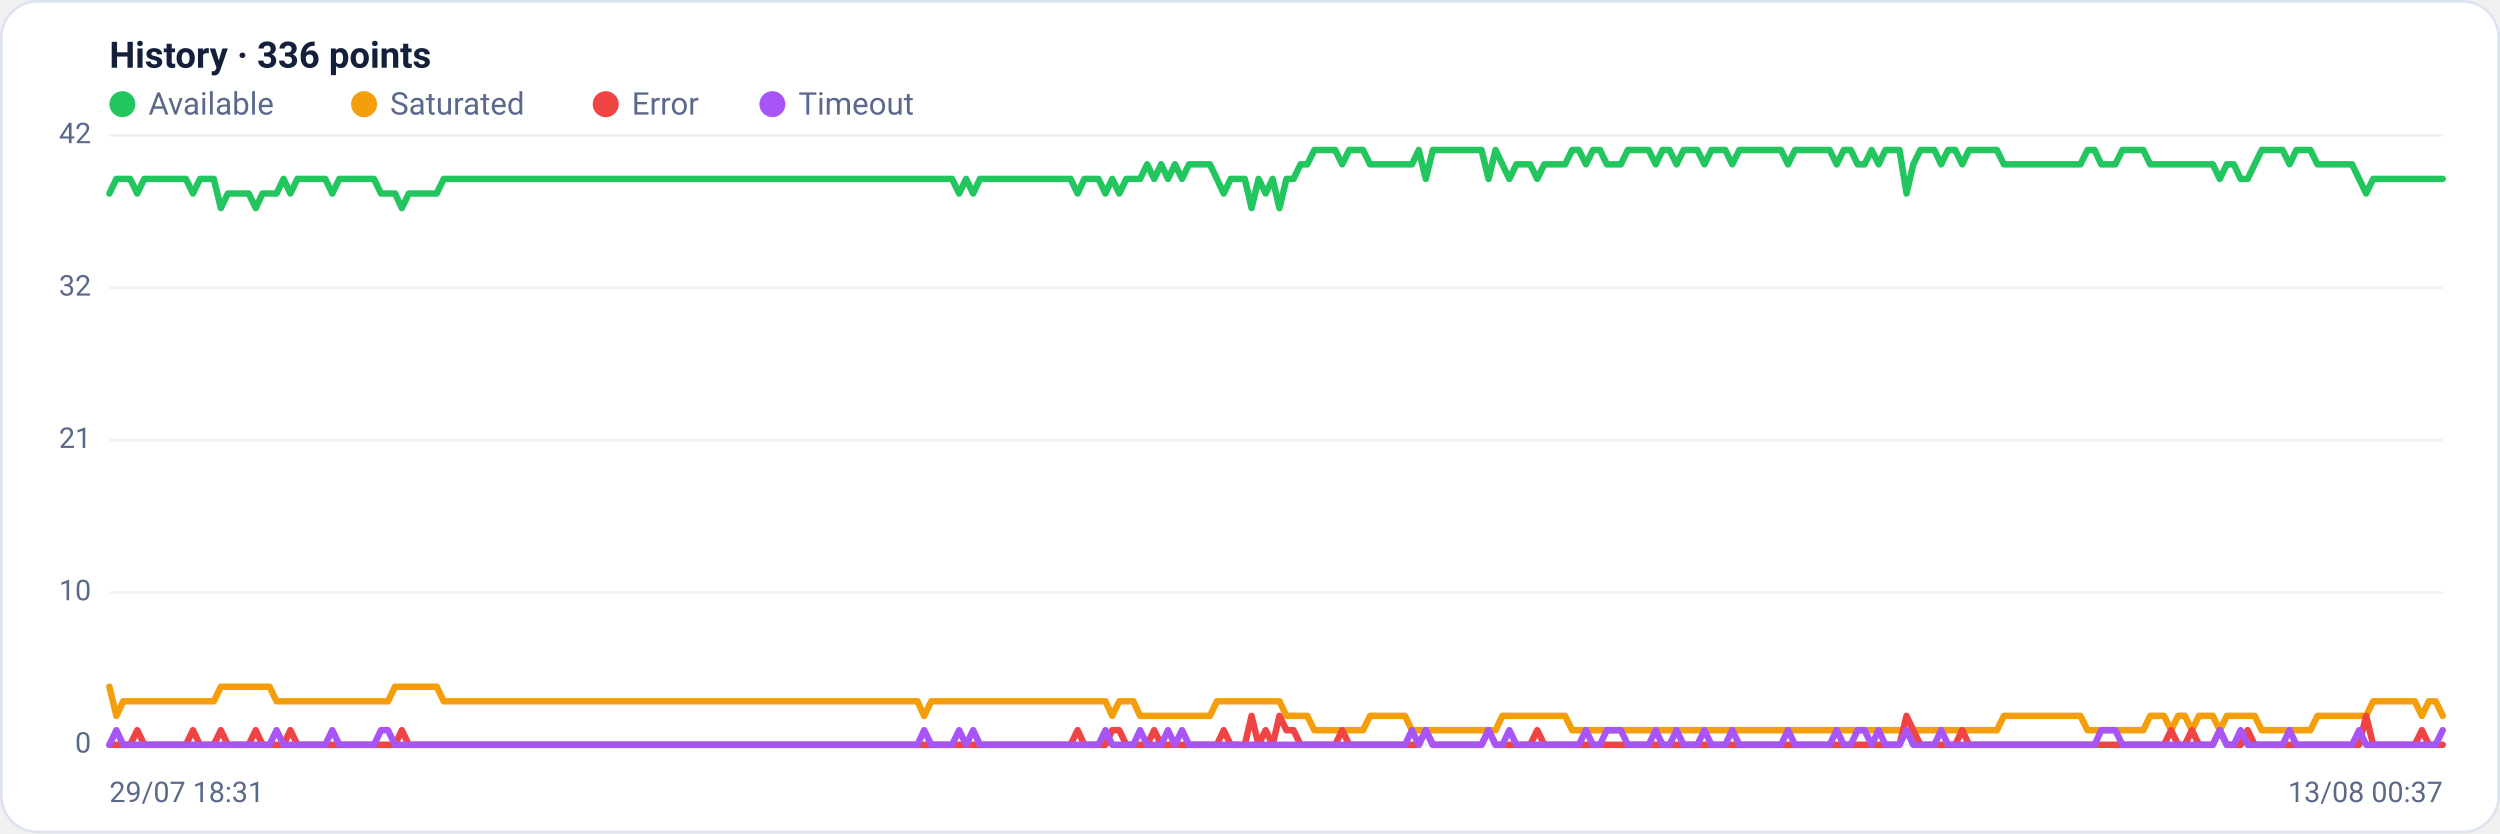
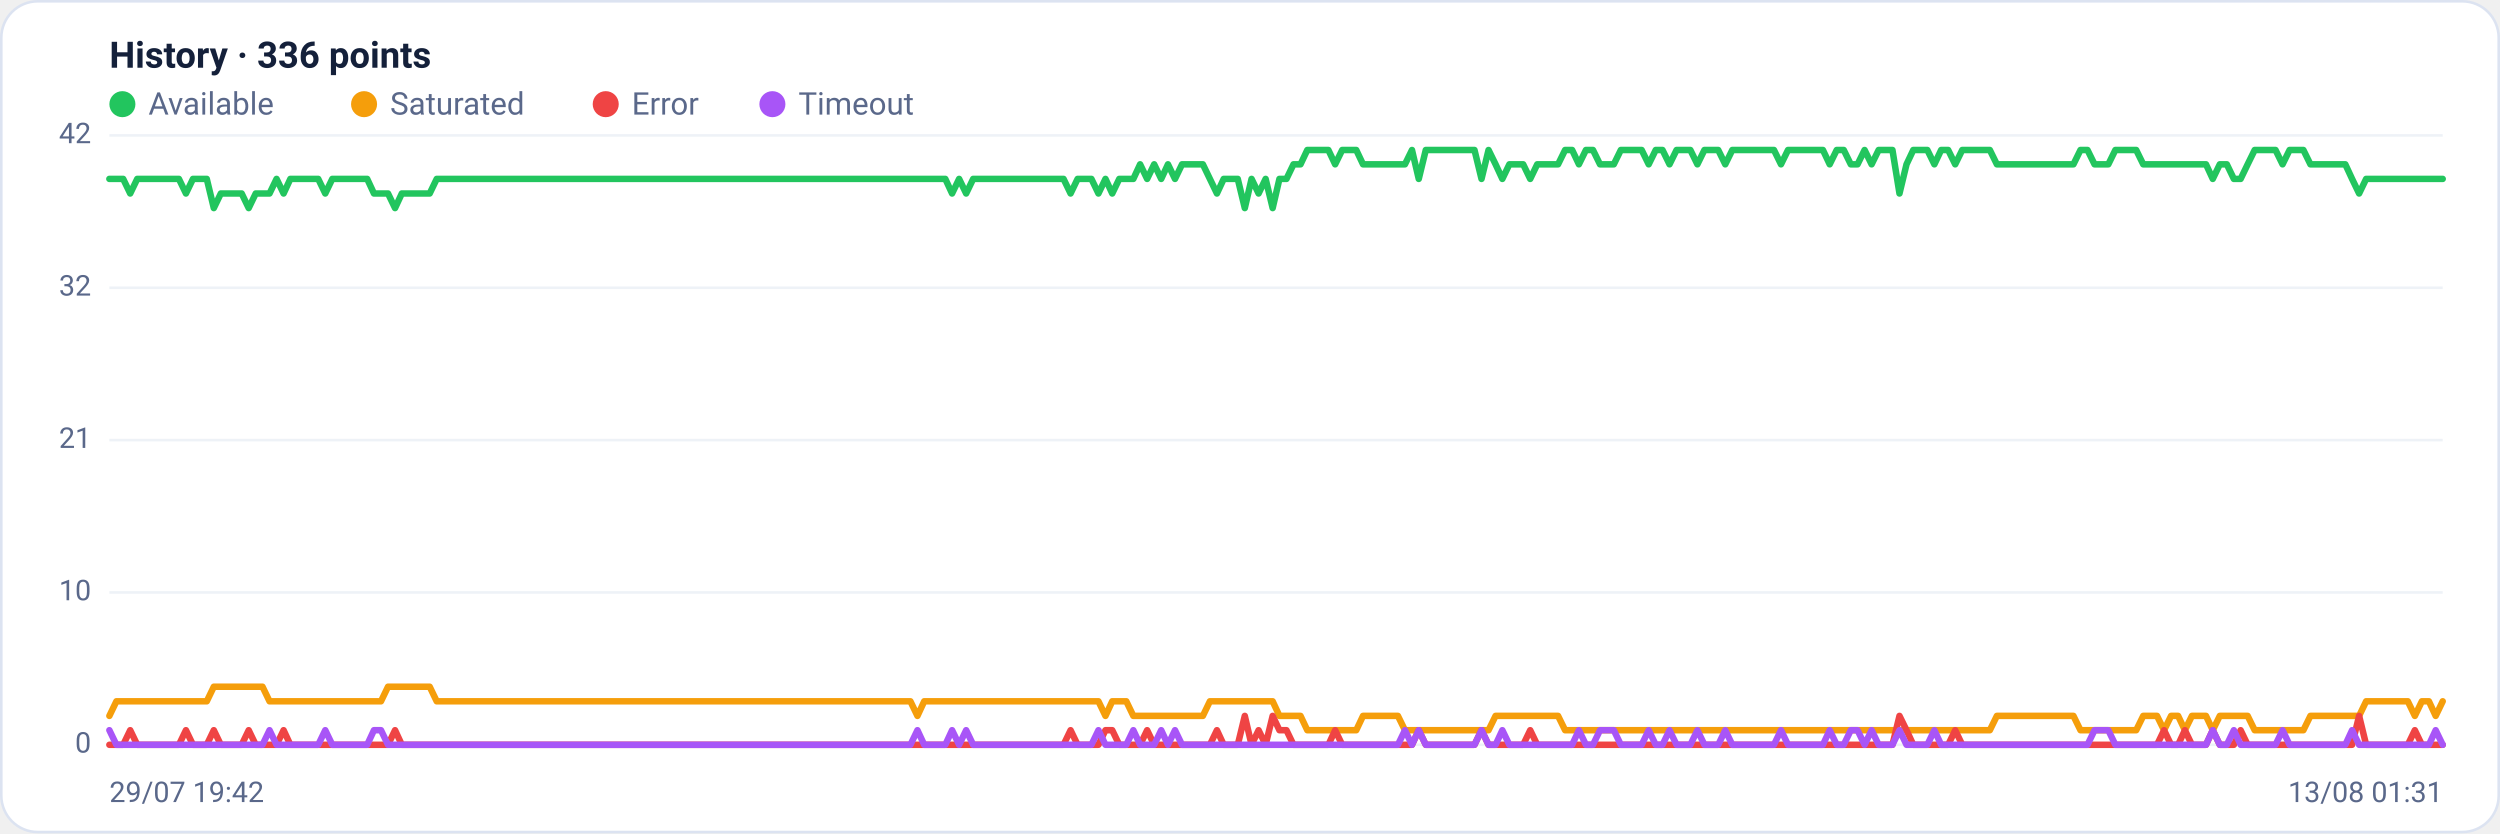
<svg xmlns="http://www.w3.org/2000/svg" viewBox="0 0 960 320" width="960" height="320" font-family="Segoe UI, system-ui, -apple-system, Roboto, Helvetica, Arial, sans-serif" role="img" aria-label="Availability history per region">
  <rect x="0.5" y="0.5" width="959" height="319" rx="14" fill="#ffffff" stroke="#dce3f1" />
  <text x="42" y="26" font-size="14" font-weight="600" fill="#14203a">History · 336 points</text>
  <circle cx="47" cy="40" r="5" fill="#22c55e" />
  <text x="57" y="44" font-size="12" fill="#5a688a">Available</text>
  <circle cx="139.8" cy="40" r="5" fill="#f59e0b" />
  <text x="149.8" y="44" font-size="12" fill="#5a688a">Saturated</text>
  <circle cx="232.6" cy="40" r="5" fill="#ef4444" />
  <text x="242.6" y="44" font-size="12" fill="#5a688a">Error</text>
  <circle cx="296.6" cy="40" r="5" fill="#a855f7" />
  <text x="306.6" y="44" font-size="12" fill="#5a688a">Timeout</text>
  <line x1="42" y1="286.0" x2="938" y2="286.0" stroke="#eef2f7" stroke-width="1" />
  <text x="35" y="289.0" text-anchor="end" font-size="11" fill="#5a688a">0</text>
  <line x1="42" y1="227.5" x2="938" y2="227.5" stroke="#eef2f7" stroke-width="1" />
  <text x="35" y="230.5" text-anchor="end" font-size="11" fill="#5a688a">10</text>
  <line x1="42" y1="169.0" x2="938" y2="169.0" stroke="#eef2f7" stroke-width="1" />
  <text x="35" y="172.0" text-anchor="end" font-size="11" fill="#5a688a">21</text>
  <line x1="42" y1="110.5" x2="938" y2="110.5" stroke="#eef2f7" stroke-width="1" />
  <text x="35" y="113.5" text-anchor="end" font-size="11" fill="#5a688a">32</text>
  <line x1="42" y1="52.0" x2="938" y2="52.0" stroke="#eef2f7" stroke-width="1" />
  <text x="35" y="55.0" text-anchor="end" font-size="11" fill="#5a688a">42</text>
-   <polyline fill="none" stroke="#22c55e" stroke-width="2.5" stroke-linejoin="round" stroke-linecap="round" points="42.0,74.3 44.7,68.7 47.3,68.7 50.0,68.7 52.7,74.3 55.4,68.7 58.0,68.7 60.7,68.7 63.4,68.7 66.1,68.7 68.7,68.7 71.4,68.7 74.1,74.3 76.8,68.7 79.4,68.7 82.1,68.7 84.8,79.9 87.5,74.3 90.1,74.3 92.8,74.3 95.5,74.3 98.2,79.9 100.8,74.3 103.5,74.3 106.2,74.3 108.9,68.7 111.5,74.3 114.2,68.7 116.9,68.7 119.6,68.7 122.2,68.7 124.9,68.7 127.6,74.3 130.3,68.7 132.9,68.7 135.6,68.7 138.3,68.7 141.0,68.7 143.6,68.7 146.3,74.3 149.0,74.3 151.7,74.3 154.3,79.9 157.0,74.3 159.7,74.3 162.4,74.3 165.0,74.3 167.7,74.3 170.4,68.7 173.1,68.7 175.7,68.7 178.4,68.7 181.1,68.7 183.8,68.7 186.4,68.7 189.1,68.7 191.8,68.7 194.5,68.7 197.1,68.7 199.8,68.7 202.5,68.7 205.2,68.7 207.8,68.7 210.5,68.7 213.2,68.7 215.9,68.7 218.5,68.7 221.2,68.7 223.9,68.7 226.5,68.7 229.2,68.7 231.9,68.7 234.6,68.7 237.2,68.7 239.9,68.7 242.6,68.7 245.3,68.7 247.9,68.7 250.6,68.7 253.3,68.7 256.0,68.7 258.6,68.7 261.3,68.7 264.0,68.7 266.7,68.7 269.3,68.7 272.0,68.7 274.7,68.7 277.4,68.7 280.0,68.7 282.7,68.7 285.4,68.7 288.1,68.7 290.7,68.7 293.4,68.7 296.1,68.7 298.8,68.7 301.4,68.7 304.1,68.7 306.8,68.7 309.5,68.7 312.1,68.7 314.8,68.7 317.5,68.7 320.2,68.7 322.8,68.7 325.5,68.7 328.2,68.7 330.9,68.7 333.5,68.7 336.2,68.7 338.9,68.7 341.6,68.7 344.2,68.7 346.9,68.7 349.6,68.7 352.3,68.7 354.9,68.7 357.6,68.7 360.3,68.7 363.0,68.7 365.6,68.7 368.3,74.3 371.0,68.7 373.7,74.3 376.3,68.7 379.0,68.7 381.7,68.7 384.4,68.7 387.0,68.7 389.7,68.7 392.4,68.7 395.1,68.7 397.7,68.7 400.4,68.7 403.1,68.7 405.7,68.7 408.4,68.7 411.1,68.7 413.8,74.3 416.4,68.7 419.1,68.7 421.8,68.7 424.5,74.3 427.1,68.7 429.8,74.3 432.5,68.7 435.2,68.7 437.8,68.7 440.5,63.1 443.2,68.7 445.9,63.1 448.5,68.7 451.2,63.1 453.9,68.7 456.6,63.1 459.2,63.1 461.9,63.1 464.6,63.1 467.3,68.7 469.9,74.3 472.6,68.7 475.3,68.7 478.0,68.7 480.6,79.9 483.3,68.7 486.0,74.3 488.7,68.7 491.3,79.9 494.0,68.7 496.7,68.7 499.4,63.1 502.0,63.1 504.7,57.6 507.4,57.6 510.1,57.6 512.7,57.6 515.4,63.1 518.1,57.6 520.8,57.6 523.4,57.6 526.1,63.1 528.8,63.1 531.5,63.1 534.1,63.1 536.8,63.1 539.5,63.1 542.2,63.1 544.8,57.6 547.5,68.7 550.2,57.6 552.9,57.6 555.5,57.6 558.2,57.6 560.9,57.6 563.6,57.6 566.2,57.6 568.9,57.6 571.6,68.7 574.3,57.6 576.9,63.1 579.6,68.7 582.3,63.1 584.9,63.1 587.6,63.1 590.3,68.7 593.0,63.1 595.6,63.1 598.3,63.1 601.0,63.1 603.7,57.6 606.3,57.6 609.0,63.1 611.7,57.6 614.4,57.6 617.0,63.1 619.7,63.1 622.4,63.1 625.1,57.6 627.7,57.6 630.4,57.6 633.1,57.6 635.8,63.1 638.4,57.6 641.1,57.6 643.8,63.1 646.5,57.6 649.1,57.6 651.8,57.6 654.5,63.1 657.2,57.6 659.8,57.6 662.5,57.6 665.2,63.1 667.9,57.6 670.5,57.6 673.2,57.6 675.9,57.6 678.6,57.6 681.2,57.6 683.9,57.6 686.6,63.1 689.3,57.6 691.9,57.6 694.6,57.6 697.3,57.6 700.0,57.6 702.6,57.6 705.3,63.1 708.0,57.6 710.7,57.6 713.3,63.1 716.0,63.1 718.7,57.6 721.4,63.1 724.0,57.6 726.7,57.6 729.4,57.6 732.1,74.3 734.7,63.1 737.4,57.6 740.1,57.6 742.8,57.6 745.4,63.1 748.1,57.6 750.8,57.6 753.5,63.1 756.1,57.6 758.8,57.6 761.5,57.6 764.1,57.6 766.8,57.6 769.5,63.1 772.2,63.1 774.8,63.1 777.5,63.1 780.2,63.1 782.9,63.1 785.5,63.1 788.2,63.1 790.9,63.1 793.6,63.1 796.2,63.1 798.9,63.1 801.6,57.6 804.3,57.6 806.9,63.1 809.6,63.1 812.3,63.1 815.0,57.6 817.6,57.6 820.3,57.6 823.0,57.6 825.7,63.1 828.3,63.1 831.0,63.1 833.7,63.1 836.4,63.1 839.0,63.1 841.7,63.1 844.4,63.1 847.1,63.1 849.7,63.1 852.4,68.7 855.1,63.1 857.8,63.1 860.4,68.7 863.1,68.7 865.8,63.1 868.5,57.6 871.1,57.6 873.8,57.6 876.5,57.6 879.2,63.1 881.8,57.6 884.5,57.6 887.2,57.6 889.9,63.1 892.5,63.1 895.2,63.1 897.9,63.1 900.6,63.1 903.2,63.1 905.9,68.7 908.6,74.3 911.3,68.7 913.9,68.7 916.6,68.7 919.3,68.7 922.0,68.7 924.6,68.7 927.3,68.7 930.0,68.7 932.7,68.7 935.3,68.7 938.0,68.7" />
-   <polyline fill="none" stroke="#f59e0b" stroke-width="2.5" stroke-linejoin="round" stroke-linecap="round" points="42.0,263.7 44.7,274.9 47.3,269.3 50.0,269.3 52.7,269.3 55.4,269.3 58.0,269.3 60.7,269.3 63.4,269.3 66.1,269.3 68.7,269.3 71.4,269.3 74.1,269.3 76.8,269.3 79.4,269.3 82.1,269.3 84.8,263.7 87.5,263.7 90.1,263.7 92.8,263.7 95.5,263.7 98.2,263.7 100.8,263.7 103.5,263.7 106.2,269.3 108.9,269.3 111.5,269.3 114.2,269.3 116.9,269.3 119.6,269.3 122.2,269.3 124.9,269.3 127.6,269.3 130.3,269.3 132.9,269.3 135.6,269.3 138.3,269.3 141.0,269.3 143.6,269.3 146.3,269.3 149.0,269.3 151.7,263.7 154.3,263.7 157.0,263.7 159.7,263.7 162.4,263.7 165.0,263.7 167.7,263.7 170.4,269.3 173.1,269.3 175.7,269.3 178.4,269.3 181.1,269.3 183.8,269.3 186.4,269.3 189.1,269.3 191.8,269.3 194.5,269.3 197.1,269.3 199.8,269.3 202.5,269.3 205.2,269.3 207.8,269.3 210.5,269.3 213.2,269.3 215.9,269.3 218.5,269.3 221.2,269.3 223.9,269.3 226.5,269.3 229.2,269.3 231.9,269.3 234.6,269.3 237.2,269.3 239.9,269.3 242.6,269.3 245.3,269.3 247.9,269.3 250.6,269.3 253.3,269.3 256.0,269.3 258.6,269.3 261.3,269.3 264.0,269.3 266.7,269.3 269.3,269.3 272.0,269.3 274.7,269.3 277.4,269.3 280.0,269.3 282.7,269.3 285.4,269.3 288.1,269.3 290.7,269.3 293.4,269.3 296.1,269.3 298.8,269.3 301.4,269.3 304.1,269.3 306.8,269.3 309.5,269.3 312.1,269.3 314.8,269.3 317.5,269.3 320.2,269.3 322.8,269.3 325.5,269.3 328.2,269.3 330.9,269.3 333.5,269.3 336.2,269.3 338.9,269.3 341.6,269.3 344.2,269.3 346.9,269.3 349.6,269.3 352.3,269.3 354.9,274.9 357.6,269.3 360.3,269.3 363.0,269.3 365.6,269.3 368.3,269.3 371.0,269.3 373.7,269.3 376.3,269.3 379.0,269.3 381.7,269.3 384.4,269.3 387.0,269.3 389.7,269.3 392.4,269.3 395.1,269.3 397.7,269.3 400.4,269.3 403.1,269.3 405.7,269.3 408.4,269.3 411.1,269.3 413.8,269.3 416.4,269.3 419.1,269.3 421.8,269.3 424.5,269.3 427.1,274.9 429.8,269.3 432.5,269.3 435.2,269.3 437.8,274.9 440.5,274.9 443.2,274.9 445.9,274.9 448.5,274.9 451.2,274.9 453.9,274.9 456.6,274.9 459.2,274.9 461.9,274.9 464.6,274.9 467.3,269.3 469.9,269.3 472.6,269.3 475.3,269.3 478.0,269.3 480.6,269.3 483.3,269.3 486.0,269.3 488.7,269.3 491.3,269.3 494.0,274.9 496.7,274.9 499.4,274.9 502.0,274.9 504.7,280.4 507.4,280.4 510.1,280.4 512.7,280.4 515.4,280.4 518.1,280.4 520.8,280.4 523.4,280.4 526.1,274.9 528.8,274.9 531.5,274.9 534.1,274.9 536.8,274.9 539.5,274.9 542.2,280.4 544.8,280.4 547.5,280.4 550.2,280.4 552.9,280.4 555.5,280.4 558.2,280.4 560.9,280.4 563.6,280.4 566.2,280.4 568.9,280.4 571.6,280.4 574.3,280.4 576.9,274.9 579.6,274.9 582.3,274.9 584.9,274.9 587.6,274.9 590.3,274.9 593.0,274.9 595.6,274.9 598.3,274.9 601.0,274.9 603.7,280.4 606.3,280.4 609.0,280.4 611.7,280.4 614.4,280.4 617.0,280.4 619.7,280.4 622.4,280.4 625.1,280.4 627.7,280.4 630.4,280.4 633.1,280.4 635.8,280.4 638.4,280.4 641.1,280.4 643.8,280.4 646.5,280.4 649.1,280.4 651.8,280.4 654.5,280.4 657.2,280.4 659.8,280.4 662.5,280.4 665.2,280.4 667.9,280.4 670.5,280.4 673.2,280.4 675.9,280.4 678.6,280.4 681.2,280.4 683.9,280.4 686.6,280.4 689.3,280.4 691.9,280.4 694.6,280.4 697.3,280.4 700.0,280.4 702.6,280.4 705.3,280.4 708.0,280.4 710.7,280.4 713.3,280.4 716.0,280.4 718.7,280.4 721.4,280.4 724.0,280.4 726.7,280.4 729.4,280.4 732.1,280.4 734.7,280.4 737.4,280.4 740.1,280.4 742.8,280.4 745.4,280.4 748.1,280.4 750.8,280.4 753.5,280.4 756.1,280.4 758.8,280.4 761.5,280.4 764.1,280.4 766.8,280.4 769.5,274.9 772.2,274.9 774.8,274.9 777.5,274.9 780.2,274.9 782.9,274.9 785.5,274.9 788.2,274.9 790.9,274.9 793.6,274.9 796.2,274.9 798.9,274.9 801.6,280.4 804.3,280.4 806.9,280.4 809.6,280.4 812.3,280.4 815.0,280.4 817.6,280.4 820.3,280.4 823.0,280.4 825.7,274.9 828.3,274.9 831.0,274.9 833.7,280.4 836.4,274.9 839.0,274.9 841.7,280.4 844.4,274.9 847.1,274.9 849.7,274.9 852.4,280.4 855.1,274.9 857.8,274.9 860.4,274.9 863.1,274.9 865.8,274.9 868.5,280.4 871.1,280.4 873.8,280.4 876.5,280.4 879.2,280.4 881.8,280.4 884.5,280.4 887.2,280.4 889.9,274.9 892.5,274.9 895.2,274.9 897.9,274.9 900.6,274.9 903.2,274.9 905.9,274.9 908.6,274.9 911.3,269.3 913.9,269.3 916.6,269.3 919.3,269.3 922.0,269.3 924.6,269.3 927.3,269.3 930.0,274.9 932.7,269.3 935.3,269.3 938.0,274.9" />
-   <polyline fill="none" stroke="#ef4444" stroke-width="2.5" stroke-linejoin="round" stroke-linecap="round" points="42.0,286.0 44.7,286.0 47.3,286.0 50.0,286.0 52.7,280.4 55.4,286.0 58.0,286.0 60.7,286.0 63.4,286.0 66.1,286.0 68.7,286.0 71.4,286.0 74.1,280.4 76.8,286.0 79.4,286.0 82.1,286.0 84.8,280.4 87.5,286.0 90.1,286.0 92.8,286.0 95.5,286.0 98.2,280.4 100.8,286.0 103.5,286.0 106.2,286.0 108.9,286.0 111.5,280.4 114.2,286.0 116.9,286.0 119.6,286.0 122.2,286.0 124.9,286.0 127.6,286.0 130.3,286.0 132.9,286.0 135.6,286.0 138.3,286.0 141.0,286.0 143.6,286.0 146.3,286.0 149.0,286.0 151.7,286.0 154.3,280.4 157.0,286.0 159.7,286.0 162.4,286.0 165.0,286.0 167.7,286.0 170.4,286.0 173.1,286.0 175.7,286.0 178.4,286.0 181.1,286.0 183.8,286.0 186.4,286.0 189.1,286.0 191.8,286.0 194.5,286.0 197.1,286.0 199.8,286.0 202.5,286.0 205.2,286.0 207.8,286.0 210.5,286.0 213.2,286.0 215.9,286.0 218.5,286.0 221.2,286.0 223.9,286.0 226.5,286.0 229.2,286.0 231.9,286.0 234.6,286.0 237.2,286.0 239.9,286.0 242.6,286.0 245.3,286.0 247.9,286.0 250.6,286.0 253.3,286.0 256.0,286.0 258.6,286.0 261.3,286.0 264.0,286.0 266.7,286.0 269.3,286.0 272.0,286.0 274.7,286.0 277.4,286.0 280.0,286.0 282.7,286.0 285.4,286.0 288.1,286.0 290.7,286.0 293.4,286.0 296.1,286.0 298.8,286.0 301.4,286.0 304.1,286.0 306.8,286.0 309.5,286.0 312.1,286.0 314.8,286.0 317.5,286.0 320.2,286.0 322.8,286.0 325.5,286.0 328.2,286.0 330.9,286.0 333.5,286.0 336.2,286.0 338.9,286.0 341.6,286.0 344.2,286.0 346.9,286.0 349.6,286.0 352.3,286.0 354.9,286.0 357.6,286.0 360.3,286.0 363.0,286.0 365.6,286.0 368.3,286.0 371.0,286.0 373.7,286.0 376.3,286.0 379.0,286.0 381.7,286.0 384.4,286.0 387.0,286.0 389.7,286.0 392.4,286.0 395.1,286.0 397.7,286.0 400.4,286.0 403.1,286.0 405.7,286.0 408.4,286.0 411.1,286.0 413.8,280.4 416.4,286.0 419.1,286.0 421.8,286.0 424.5,286.0 427.1,280.4 429.8,280.4 432.5,286.0 435.2,286.0 437.8,286.0 440.5,286.0 443.2,280.4 445.9,286.0 448.5,286.0 451.2,286.0 453.9,286.0 456.6,286.0 459.2,286.0 461.9,286.0 464.6,286.0 467.3,286.0 469.9,280.4 472.6,286.0 475.3,286.0 478.0,286.0 480.6,274.9 483.3,286.0 486.0,280.4 488.7,286.0 491.3,274.9 494.0,280.4 496.7,280.4 499.4,286.0 502.0,286.0 504.7,286.0 507.4,286.0 510.1,286.0 512.7,286.0 515.4,280.4 518.1,286.0 520.8,286.0 523.4,286.0 526.1,286.0 528.8,286.0 531.5,286.0 534.1,286.0 536.8,286.0 539.5,286.0 542.2,286.0 544.8,286.0 547.5,280.4 550.2,286.0 552.9,286.0 555.5,286.0 558.2,286.0 560.9,286.0 563.6,286.0 566.2,286.0 568.9,286.0 571.6,280.4 574.3,286.0 576.9,286.0 579.6,286.0 582.3,286.0 584.9,286.0 587.6,286.0 590.3,280.4 593.0,286.0 595.6,286.0 598.3,286.0 601.0,286.0 603.7,286.0 606.3,286.0 609.0,286.0 611.7,286.0 614.4,286.0 617.0,286.0 619.7,286.0 622.4,286.0 625.1,286.0 627.7,286.0 630.4,286.0 633.1,286.0 635.8,286.0 638.4,286.0 641.1,286.0 643.8,286.0 646.5,286.0 649.1,286.0 651.8,286.0 654.5,286.0 657.2,286.0 659.8,286.0 662.5,286.0 665.2,286.0 667.9,286.0 670.5,286.0 673.2,286.0 675.9,286.0 678.6,286.0 681.2,286.0 683.9,286.0 686.6,286.0 689.3,286.0 691.9,286.0 694.6,286.0 697.3,286.0 700.0,286.0 702.6,286.0 705.3,286.0 708.0,286.0 710.7,286.0 713.3,286.0 716.0,286.0 718.7,286.0 721.4,286.0 724.0,286.0 726.7,286.0 729.4,286.0 732.1,274.9 734.7,280.4 737.4,286.0 740.1,286.0 742.8,286.0 745.4,286.0 748.1,286.0 750.8,286.0 753.5,280.4 756.1,286.0 758.8,286.0 761.5,286.0 764.1,286.0 766.8,286.0 769.5,286.0 772.2,286.0 774.8,286.0 777.5,286.0 780.2,286.0 782.9,286.0 785.5,286.0 788.2,286.0 790.9,286.0 793.6,286.0 796.2,286.0 798.9,286.0 801.6,286.0 804.3,286.0 806.9,286.0 809.6,286.0 812.3,286.0 815.0,286.0 817.6,286.0 820.3,286.0 823.0,286.0 825.7,286.0 828.3,286.0 831.0,286.0 833.7,280.4 836.4,286.0 839.0,286.0 841.7,280.4 844.4,286.0 847.1,286.0 849.7,286.0 852.4,280.4 855.1,286.0 857.8,286.0 860.4,286.0 863.1,280.4 865.8,286.0 868.5,286.0 871.1,286.0 873.8,286.0 876.5,286.0 879.2,286.0 881.8,286.0 884.5,286.0 887.2,286.0 889.9,286.0 892.5,286.0 895.2,286.0 897.9,286.0 900.6,286.0 903.2,286.0 905.9,286.0 908.6,274.9 911.3,286.0 913.9,286.0 916.6,286.0 919.3,286.0 922.0,286.0 924.6,286.0 927.3,286.0 930.0,280.4 932.7,286.0 935.3,286.0 938.0,286.0" />
-   <polyline fill="none" stroke="#a855f7" stroke-width="2.5" stroke-linejoin="round" stroke-linecap="round" points="42.0,286.0 44.7,280.4 47.3,286.0 50.0,286.0 52.7,286.0 55.4,286.0 58.0,286.0 60.7,286.0 63.4,286.0 66.1,286.0 68.7,286.0 71.4,286.0 74.1,286.0 76.8,286.0 79.4,286.0 82.1,286.0 84.8,286.0 87.5,286.0 90.1,286.0 92.8,286.0 95.5,286.0 98.2,286.0 100.8,286.0 103.5,286.0 106.2,280.4 108.9,286.0 111.5,286.0 114.2,286.0 116.9,286.0 119.6,286.0 122.2,286.0 124.9,286.0 127.6,280.4 130.3,286.0 132.9,286.0 135.6,286.0 138.3,286.0 141.0,286.0 143.6,286.0 146.3,280.4 149.0,280.4 151.7,286.0 154.3,286.0 157.0,286.0 159.7,286.0 162.4,286.0 165.0,286.0 167.7,286.0 170.4,286.0 173.1,286.0 175.7,286.0 178.4,286.0 181.1,286.0 183.8,286.0 186.4,286.0 189.1,286.0 191.8,286.0 194.5,286.0 197.1,286.0 199.8,286.0 202.5,286.0 205.2,286.0 207.8,286.0 210.5,286.0 213.2,286.0 215.9,286.0 218.5,286.0 221.2,286.0 223.9,286.0 226.5,286.0 229.2,286.0 231.9,286.0 234.6,286.0 237.2,286.0 239.9,286.0 242.6,286.0 245.3,286.0 247.9,286.0 250.6,286.0 253.3,286.0 256.0,286.0 258.6,286.0 261.3,286.0 264.0,286.0 266.7,286.0 269.3,286.0 272.0,286.0 274.7,286.0 277.4,286.0 280.0,286.0 282.7,286.0 285.4,286.0 288.1,286.0 290.7,286.0 293.4,286.0 296.1,286.0 298.8,286.0 301.4,286.0 304.1,286.0 306.8,286.0 309.5,286.0 312.1,286.0 314.8,286.0 317.5,286.0 320.2,286.0 322.8,286.0 325.5,286.0 328.2,286.0 330.9,286.0 333.5,286.0 336.2,286.0 338.9,286.0 341.6,286.0 344.2,286.0 346.9,286.0 349.6,286.0 352.3,286.0 354.9,280.4 357.6,286.0 360.3,286.0 363.0,286.0 365.6,286.0 368.3,280.4 371.0,286.0 373.7,280.4 376.3,286.0 379.0,286.0 381.7,286.0 384.4,286.0 387.0,286.0 389.7,286.0 392.4,286.0 395.1,286.0 397.7,286.0 400.4,286.0 403.1,286.0 405.7,286.0 408.4,286.0 411.1,286.0 413.8,286.0 416.4,286.0 419.1,286.0 421.8,286.0 424.5,280.4 427.1,286.0 429.8,286.0 432.5,286.0 435.2,286.0 437.8,280.4 440.5,286.0 443.2,286.0 445.9,286.0 448.5,280.4 451.2,286.0 453.9,280.4 456.6,286.0 459.2,286.0 461.9,286.0 464.6,286.0 467.3,286.0 469.9,286.0 472.6,286.0 475.3,286.0 478.0,286.0 480.6,286.0 483.3,286.0 486.0,286.0 488.7,286.0 491.3,286.0 494.0,286.0 496.7,286.0 499.4,286.0 502.0,286.0 504.7,286.0 507.4,286.0 510.1,286.0 512.7,286.0 515.4,286.0 518.1,286.0 520.8,286.0 523.4,286.0 526.1,286.0 528.8,286.0 531.5,286.0 534.1,286.0 536.8,286.0 539.5,286.0 542.2,280.4 544.8,286.0 547.5,280.4 550.2,286.0 552.9,286.0 555.5,286.0 558.2,286.0 560.9,286.0 563.6,286.0 566.2,286.0 568.9,286.0 571.6,280.4 574.3,286.0 576.9,286.0 579.6,280.4 582.3,286.0 584.9,286.0 587.6,286.0 590.3,286.0 593.0,286.0 595.6,286.0 598.3,286.0 601.0,286.0 603.7,286.0 606.3,286.0 609.0,280.4 611.7,286.0 614.4,286.0 617.0,280.4 619.7,280.4 622.4,280.4 625.1,286.0 627.7,286.0 630.4,286.0 633.1,286.0 635.8,280.4 638.4,286.0 641.1,286.0 643.8,280.4 646.5,286.0 649.1,286.0 651.8,286.0 654.5,280.4 657.2,286.0 659.8,286.0 662.5,286.0 665.2,280.4 667.9,286.0 670.5,286.0 673.2,286.0 675.9,286.0 678.6,286.0 681.2,286.0 683.9,286.0 686.6,280.4 689.3,286.0 691.9,286.0 694.6,286.0 697.3,286.0 700.0,286.0 702.6,286.0 705.3,280.4 708.0,286.0 710.7,286.0 713.3,280.4 716.0,280.4 718.7,286.0 721.4,280.4 724.0,286.0 726.7,286.0 729.4,286.0 732.1,280.4 734.7,286.0 737.4,286.0 740.1,286.0 742.8,286.0 745.4,280.4 748.1,286.0 750.8,286.0 753.5,286.0 756.1,286.0 758.8,286.0 761.5,286.0 764.1,286.0 766.8,286.0 769.5,286.0 772.2,286.0 774.8,286.0 777.5,286.0 780.2,286.0 782.9,286.0 785.5,286.0 788.2,286.0 790.9,286.0 793.6,286.0 796.2,286.0 798.9,286.0 801.6,286.0 804.3,286.0 806.9,280.4 809.6,280.4 812.3,280.4 815.0,286.0 817.6,286.0 820.3,286.0 823.0,286.0 825.7,286.0 828.3,286.0 831.0,286.0 833.7,286.0 836.4,286.0 839.0,286.0 841.7,286.0 844.4,286.0 847.1,286.0 849.7,286.0 852.4,280.4 855.1,286.0 857.8,286.0 860.4,280.4 863.1,286.0 865.8,286.0 868.5,286.0 871.1,286.0 873.8,286.0 876.5,286.0 879.2,280.4 881.8,286.0 884.5,286.0 887.2,286.0 889.9,286.0 892.5,286.0 895.2,286.0 897.9,286.0 900.6,286.0 903.2,286.0 905.9,280.4 908.6,286.0 911.3,286.0 913.9,286.0 916.6,286.0 919.3,286.0 922.0,286.0 924.6,286.0 927.3,286.0 930.0,286.0 932.7,286.0 935.3,286.0 938.0,280.4" />
-   <text x="42" y="308" font-size="11" fill="#5a688a">29/07 18:31</text>
-   <text x="938" y="308" text-anchor="end" font-size="11" fill="#5a688a">13/08 00:37</text>
+   <polyline fill="none" stroke="#22c55e" stroke-width="2.5" stroke-linejoin="round" stroke-linecap="round" points="42.0,68.7 44.7,68.7 47.3,68.7 50.0,74.3 52.7,68.7 55.4,68.7 58.0,68.7 60.7,68.7 63.4,68.7 66.1,68.7 68.7,68.7 71.4,74.3 74.1,68.7 76.8,68.7 79.4,68.7 82.1,79.9 84.8,74.3 87.5,74.3 90.1,74.3 92.8,74.3 95.5,79.9 98.2,74.3 100.8,74.3 103.5,74.3 106.2,68.7 108.9,74.3 111.5,68.7 114.2,68.7 116.9,68.7 119.6,68.7 122.2,68.7 124.9,74.3 127.6,68.7 130.3,68.7 132.9,68.7 135.6,68.7 138.3,68.7 141.0,68.7 143.6,74.3 146.3,74.3 149.0,74.3 151.7,79.9 154.3,74.3 157.0,74.3 159.7,74.3 162.4,74.3 165.0,74.3 167.7,68.7 170.4,68.7 173.1,68.7 175.7,68.7 178.4,68.7 181.1,68.7 183.8,68.7 186.4,68.7 189.1,68.7 191.8,68.7 194.5,68.7 197.1,68.7 199.8,68.7 202.5,68.7 205.2,68.7 207.8,68.7 210.5,68.7 213.2,68.7 215.9,68.7 218.5,68.7 221.2,68.7 223.9,68.7 226.5,68.7 229.2,68.7 231.9,68.7 234.6,68.7 237.2,68.7 239.9,68.7 242.6,68.7 245.3,68.7 247.9,68.7 250.6,68.7 253.3,68.7 256.0,68.7 258.6,68.7 261.3,68.7 264.0,68.7 266.7,68.7 269.3,68.7 272.0,68.7 274.7,68.7 277.4,68.7 280.0,68.7 282.7,68.7 285.4,68.7 288.1,68.7 290.7,68.7 293.4,68.7 296.1,68.7 298.8,68.7 301.4,68.7 304.1,68.7 306.8,68.7 309.5,68.7 312.1,68.7 314.8,68.7 317.5,68.7 320.2,68.7 322.8,68.7 325.5,68.7 328.2,68.7 330.9,68.7 333.5,68.7 336.2,68.7 338.9,68.7 341.6,68.7 344.2,68.7 346.9,68.7 349.6,68.7 352.3,68.7 354.9,68.7 357.6,68.7 360.3,68.7 363.0,68.7 365.6,74.3 368.3,68.7 371.0,74.3 373.7,68.7 376.3,68.7 379.0,68.7 381.7,68.7 384.4,68.7 387.0,68.7 389.7,68.7 392.4,68.7 395.1,68.7 397.7,68.7 400.4,68.7 403.1,68.7 405.7,68.7 408.4,68.7 411.1,74.3 413.8,68.7 416.4,68.7 419.1,68.7 421.8,74.3 424.5,68.7 427.1,74.3 429.8,68.7 432.5,68.7 435.2,68.7 437.8,63.1 440.5,68.7 443.2,63.1 445.9,68.7 448.5,63.1 451.2,68.7 453.9,63.1 456.6,63.1 459.2,63.1 461.9,63.1 464.6,68.7 467.3,74.3 469.9,68.7 472.6,68.7 475.3,68.7 478.0,79.9 480.6,68.7 483.3,74.3 486.0,68.7 488.7,79.9 491.3,68.7 494.0,68.7 496.7,63.1 499.4,63.1 502.0,57.6 504.7,57.6 507.4,57.6 510.1,57.6 512.7,63.1 515.4,57.6 518.1,57.6 520.8,57.6 523.4,63.1 526.1,63.1 528.8,63.1 531.5,63.1 534.1,63.1 536.8,63.1 539.5,63.1 542.2,57.6 544.8,68.7 547.5,57.6 550.2,57.6 552.9,57.6 555.5,57.6 558.2,57.6 560.9,57.6 563.6,57.6 566.2,57.6 568.9,68.7 571.6,57.6 574.3,63.1 576.9,68.7 579.6,63.1 582.3,63.1 584.9,63.1 587.6,68.7 590.3,63.1 593.0,63.1 595.6,63.1 598.3,63.1 601.0,57.6 603.7,57.6 606.3,63.1 609.0,57.6 611.7,57.6 614.4,63.1 617.0,63.1 619.7,63.1 622.4,57.6 625.1,57.6 627.7,57.6 630.4,57.6 633.1,63.1 635.8,57.6 638.4,57.6 641.1,63.1 643.8,57.6 646.5,57.6 649.1,57.6 651.8,63.1 654.5,57.6 657.2,57.6 659.8,57.6 662.5,63.1 665.2,57.6 667.9,57.6 670.5,57.6 673.2,57.6 675.9,57.6 678.6,57.6 681.2,57.6 683.9,63.1 686.6,57.6 689.3,57.6 691.9,57.6 694.6,57.6 697.3,57.6 700.0,57.6 702.6,63.1 705.3,57.6 708.0,57.6 710.7,63.1 713.3,63.1 716.0,57.6 718.7,63.1 721.4,57.6 724.0,57.6 726.7,57.6 729.4,74.3 732.1,63.1 734.7,57.6 737.4,57.6 740.1,57.6 742.8,63.1 745.4,57.6 748.1,57.6 750.8,63.1 753.5,57.6 756.1,57.6 758.8,57.6 761.5,57.6 764.1,57.6 766.8,63.1 769.5,63.1 772.2,63.1 774.8,63.1 777.5,63.1 780.2,63.1 782.9,63.1 785.5,63.1 788.2,63.1 790.9,63.1 793.6,63.1 796.2,63.1 798.9,57.6 801.6,57.6 804.3,63.1 806.9,63.1 809.6,63.1 812.3,57.6 815.0,57.6 817.6,57.6 820.3,57.6 823.0,63.1 825.7,63.1 828.3,63.1 831.0,63.1 833.7,63.1 836.4,63.1 839.0,63.1 841.7,63.1 844.4,63.1 847.1,63.1 849.7,68.7 852.4,63.1 855.1,63.1 857.8,68.7 860.4,68.7 863.1,63.1 865.8,57.6 868.5,57.6 871.1,57.6 873.8,57.6 876.5,63.1 879.2,57.6 881.8,57.6 884.5,57.6 887.2,63.1 889.9,63.1 892.5,63.1 895.2,63.1 897.9,63.1 900.6,63.1 903.2,68.7 905.9,74.3 908.6,68.7 911.3,68.7 913.9,68.7 916.6,68.7 919.3,68.7 922.0,68.7 924.6,68.7 927.3,68.7 930.0,68.7 932.7,68.7 935.3,68.7 938.0,68.7" />
+   <polyline fill="none" stroke="#f59e0b" stroke-width="2.5" stroke-linejoin="round" stroke-linecap="round" points="42.0,274.9 44.7,269.3 47.3,269.3 50.0,269.3 52.7,269.3 55.4,269.3 58.0,269.3 60.7,269.3 63.4,269.3 66.1,269.3 68.7,269.3 71.4,269.3 74.1,269.3 76.8,269.3 79.4,269.3 82.1,263.7 84.8,263.7 87.5,263.7 90.1,263.7 92.8,263.7 95.5,263.7 98.2,263.7 100.8,263.7 103.5,269.3 106.2,269.3 108.9,269.3 111.5,269.3 114.2,269.3 116.9,269.3 119.6,269.3 122.2,269.3 124.9,269.3 127.6,269.3 130.3,269.3 132.9,269.3 135.6,269.3 138.3,269.3 141.0,269.3 143.6,269.3 146.3,269.3 149.0,263.7 151.7,263.7 154.3,263.7 157.0,263.7 159.7,263.7 162.4,263.7 165.0,263.7 167.7,269.3 170.4,269.3 173.1,269.3 175.7,269.3 178.4,269.3 181.1,269.3 183.8,269.3 186.4,269.3 189.1,269.3 191.8,269.3 194.5,269.3 197.1,269.3 199.8,269.3 202.5,269.3 205.2,269.3 207.8,269.3 210.5,269.3 213.2,269.3 215.9,269.3 218.5,269.3 221.2,269.3 223.9,269.3 226.5,269.3 229.2,269.3 231.9,269.3 234.6,269.3 237.2,269.3 239.9,269.3 242.6,269.3 245.3,269.3 247.9,269.3 250.6,269.3 253.3,269.3 256.0,269.3 258.6,269.3 261.3,269.3 264.0,269.3 266.7,269.3 269.3,269.3 272.0,269.3 274.7,269.3 277.4,269.3 280.0,269.3 282.7,269.3 285.4,269.3 288.1,269.3 290.7,269.3 293.4,269.3 296.1,269.3 298.8,269.3 301.4,269.3 304.1,269.3 306.8,269.3 309.5,269.3 312.1,269.3 314.8,269.3 317.5,269.3 320.2,269.3 322.8,269.3 325.5,269.3 328.2,269.3 330.9,269.3 333.5,269.3 336.2,269.3 338.9,269.3 341.6,269.3 344.2,269.3 346.9,269.3 349.6,269.3 352.3,274.9 354.9,269.3 357.6,269.3 360.3,269.3 363.0,269.3 365.6,269.3 368.3,269.3 371.0,269.3 373.7,269.3 376.3,269.3 379.0,269.3 381.7,269.3 384.4,269.3 387.0,269.3 389.7,269.3 392.4,269.3 395.1,269.3 397.7,269.3 400.4,269.3 403.1,269.3 405.7,269.3 408.4,269.3 411.1,269.3 413.8,269.3 416.4,269.3 419.1,269.3 421.8,269.3 424.5,274.9 427.1,269.3 429.8,269.3 432.5,269.3 435.2,274.9 437.8,274.9 440.5,274.9 443.2,274.9 445.9,274.9 448.5,274.9 451.2,274.9 453.9,274.9 456.6,274.9 459.2,274.9 461.9,274.9 464.6,269.3 467.3,269.3 469.9,269.3 472.6,269.3 475.3,269.3 478.0,269.3 480.6,269.3 483.3,269.3 486.0,269.3 488.7,269.3 491.3,274.9 494.0,274.9 496.7,274.9 499.4,274.9 502.0,280.4 504.7,280.4 507.4,280.4 510.1,280.4 512.7,280.4 515.4,280.4 518.1,280.4 520.8,280.4 523.4,274.9 526.1,274.9 528.8,274.9 531.5,274.9 534.1,274.9 536.8,274.9 539.5,280.4 542.2,280.4 544.8,280.4 547.5,280.4 550.2,280.4 552.9,280.4 555.5,280.4 558.2,280.4 560.9,280.4 563.6,280.4 566.2,280.4 568.9,280.4 571.6,280.4 574.3,274.9 576.9,274.9 579.6,274.9 582.3,274.9 584.9,274.9 587.6,274.9 590.3,274.9 593.0,274.9 595.6,274.9 598.3,274.9 601.0,280.4 603.7,280.4 606.3,280.4 609.0,280.4 611.7,280.4 614.4,280.4 617.0,280.4 619.7,280.4 622.4,280.4 625.1,280.4 627.7,280.4 630.4,280.4 633.1,280.4 635.8,280.4 638.4,280.4 641.1,280.4 643.8,280.4 646.5,280.4 649.1,280.4 651.8,280.4 654.5,280.4 657.2,280.4 659.8,280.4 662.5,280.4 665.2,280.4 667.9,280.4 670.5,280.4 673.2,280.4 675.9,280.4 678.6,280.4 681.2,280.4 683.9,280.4 686.6,280.4 689.3,280.4 691.9,280.4 694.6,280.4 697.3,280.4 700.0,280.4 702.6,280.4 705.3,280.4 708.0,280.4 710.7,280.4 713.3,280.4 716.0,280.4 718.7,280.4 721.4,280.4 724.0,280.4 726.7,280.4 729.4,280.4 732.1,280.4 734.7,280.4 737.4,280.4 740.1,280.4 742.8,280.4 745.4,280.4 748.1,280.4 750.8,280.4 753.5,280.4 756.1,280.4 758.8,280.4 761.5,280.4 764.1,280.4 766.8,274.9 769.5,274.9 772.2,274.9 774.8,274.9 777.5,274.9 780.2,274.9 782.9,274.9 785.5,274.9 788.2,274.9 790.9,274.9 793.6,274.9 796.2,274.9 798.9,280.4 801.6,280.4 804.3,280.4 806.9,280.4 809.6,280.4 812.3,280.4 815.0,280.4 817.6,280.4 820.3,280.4 823.0,274.9 825.7,274.9 828.3,274.9 831.0,280.4 833.7,274.9 836.4,274.9 839.0,280.4 841.7,274.9 844.4,274.9 847.1,274.9 849.7,280.4 852.4,274.9 855.1,274.9 857.8,274.9 860.4,274.9 863.1,274.9 865.8,280.4 868.5,280.4 871.1,280.4 873.8,280.4 876.5,280.4 879.2,280.4 881.8,280.4 884.5,280.4 887.2,274.9 889.9,274.9 892.5,274.9 895.2,274.9 897.9,274.9 900.6,274.9 903.2,274.9 905.9,274.9 908.6,269.3 911.3,269.3 913.9,269.3 916.6,269.3 919.3,269.3 922.0,269.3 924.6,269.3 927.3,274.9 930.0,269.3 932.7,269.3 935.3,274.9 938.0,269.3" />
+   <polyline fill="none" stroke="#ef4444" stroke-width="2.5" stroke-linejoin="round" stroke-linecap="round" points="42.0,286.0 44.7,286.0 47.3,286.0 50.0,280.4 52.7,286.0 55.4,286.0 58.0,286.0 60.7,286.0 63.4,286.0 66.1,286.0 68.7,286.0 71.4,280.4 74.1,286.0 76.8,286.0 79.4,286.0 82.1,280.4 84.8,286.0 87.5,286.0 90.1,286.0 92.8,286.0 95.5,280.4 98.2,286.0 100.8,286.0 103.5,286.0 106.2,286.0 108.9,280.4 111.5,286.0 114.2,286.0 116.9,286.0 119.6,286.0 122.2,286.0 124.9,286.0 127.6,286.0 130.3,286.0 132.9,286.0 135.6,286.0 138.3,286.0 141.0,286.0 143.6,286.0 146.3,286.0 149.0,286.0 151.7,280.4 154.3,286.0 157.0,286.0 159.7,286.0 162.4,286.0 165.0,286.0 167.7,286.0 170.4,286.0 173.1,286.0 175.7,286.0 178.4,286.0 181.1,286.0 183.8,286.0 186.4,286.0 189.1,286.0 191.8,286.0 194.5,286.0 197.1,286.0 199.8,286.0 202.5,286.0 205.2,286.0 207.8,286.0 210.5,286.0 213.2,286.0 215.9,286.0 218.5,286.0 221.2,286.0 223.9,286.0 226.5,286.0 229.2,286.0 231.9,286.0 234.6,286.0 237.2,286.0 239.9,286.0 242.6,286.0 245.3,286.0 247.9,286.0 250.6,286.0 253.3,286.0 256.0,286.0 258.6,286.0 261.3,286.0 264.0,286.0 266.7,286.0 269.3,286.0 272.0,286.0 274.7,286.0 277.4,286.0 280.0,286.0 282.7,286.0 285.4,286.0 288.1,286.0 290.7,286.0 293.4,286.0 296.1,286.0 298.8,286.0 301.4,286.0 304.1,286.0 306.8,286.0 309.5,286.0 312.1,286.0 314.8,286.0 317.5,286.0 320.2,286.0 322.8,286.0 325.5,286.0 328.2,286.0 330.9,286.0 333.5,286.0 336.2,286.0 338.9,286.0 341.6,286.0 344.2,286.0 346.9,286.0 349.6,286.0 352.3,286.0 354.9,286.0 357.6,286.0 360.3,286.0 363.0,286.0 365.6,286.0 368.3,286.0 371.0,286.0 373.7,286.0 376.3,286.0 379.0,286.0 381.7,286.0 384.4,286.0 387.0,286.0 389.7,286.0 392.4,286.0 395.1,286.0 397.7,286.0 400.4,286.0 403.1,286.0 405.7,286.0 408.4,286.0 411.1,280.4 413.8,286.0 416.4,286.0 419.1,286.0 421.8,286.0 424.5,280.4 427.1,280.4 429.8,286.0 432.5,286.0 435.2,286.0 437.8,286.0 440.5,280.4 443.2,286.0 445.9,286.0 448.5,286.0 451.2,286.0 453.9,286.0 456.6,286.0 459.2,286.0 461.9,286.0 464.6,286.0 467.3,280.4 469.9,286.0 472.6,286.0 475.3,286.0 478.0,274.9 480.6,286.0 483.3,280.4 486.0,286.0 488.7,274.9 491.3,280.4 494.0,280.4 496.7,286.0 499.4,286.0 502.0,286.0 504.7,286.0 507.4,286.0 510.1,286.0 512.7,280.4 515.4,286.0 518.1,286.0 520.8,286.0 523.4,286.0 526.1,286.0 528.8,286.0 531.5,286.0 534.1,286.0 536.8,286.0 539.5,286.0 542.2,286.0 544.8,280.4 547.5,286.0 550.2,286.0 552.9,286.0 555.5,286.0 558.2,286.0 560.9,286.0 563.6,286.0 566.2,286.0 568.9,280.4 571.6,286.0 574.3,286.0 576.9,286.0 579.6,286.0 582.3,286.0 584.9,286.0 587.6,280.4 590.3,286.0 593.0,286.0 595.6,286.0 598.3,286.0 601.0,286.0 603.7,286.0 606.3,286.0 609.0,286.0 611.7,286.0 614.4,286.0 617.0,286.0 619.7,286.0 622.4,286.0 625.1,286.0 627.7,286.0 630.4,286.0 633.1,286.0 635.8,286.0 638.4,286.0 641.1,286.0 643.8,286.0 646.5,286.0 649.1,286.0 651.8,286.0 654.5,286.0 657.2,286.0 659.8,286.0 662.5,286.0 665.2,286.0 667.9,286.0 670.5,286.0 673.2,286.0 675.9,286.0 678.6,286.0 681.2,286.0 683.9,286.0 686.6,286.0 689.3,286.0 691.9,286.0 694.6,286.0 697.3,286.0 700.0,286.0 702.6,286.0 705.3,286.0 708.0,286.0 710.7,286.0 713.3,286.0 716.0,286.0 718.7,286.0 721.4,286.0 724.0,286.0 726.7,286.0 729.4,274.9 732.1,280.4 734.7,286.0 737.4,286.0 740.1,286.0 742.8,286.0 745.4,286.0 748.1,286.0 750.8,280.4 753.5,286.0 756.1,286.0 758.8,286.0 761.5,286.0 764.1,286.0 766.8,286.0 769.5,286.0 772.2,286.0 774.8,286.0 777.5,286.0 780.2,286.0 782.9,286.0 785.5,286.0 788.2,286.0 790.9,286.0 793.6,286.0 796.2,286.0 798.9,286.0 801.6,286.0 804.3,286.0 806.9,286.0 809.6,286.0 812.3,286.0 815.0,286.0 817.6,286.0 820.3,286.0 823.0,286.0 825.7,286.0 828.3,286.0 831.0,280.4 833.7,286.0 836.4,286.0 839.0,280.4 841.7,286.0 844.4,286.0 847.1,286.0 849.7,280.4 852.4,286.0 855.1,286.0 857.8,286.0 860.4,280.4 863.1,286.0 865.8,286.0 868.5,286.0 871.1,286.0 873.8,286.0 876.5,286.0 879.2,286.0 881.8,286.0 884.5,286.0 887.2,286.0 889.9,286.0 892.5,286.0 895.2,286.0 897.9,286.0 900.6,286.0 903.2,286.0 905.9,274.9 908.6,286.0 911.3,286.0 913.9,286.0 916.6,286.0 919.3,286.0 922.0,286.0 924.6,286.0 927.3,280.4 930.0,286.0 932.7,286.0 935.3,286.0 938.0,286.0" />
+   <polyline fill="none" stroke="#a855f7" stroke-width="2.5" stroke-linejoin="round" stroke-linecap="round" points="42.0,280.4 44.7,286.0 47.3,286.0 50.0,286.0 52.7,286.0 55.4,286.0 58.0,286.0 60.7,286.0 63.4,286.0 66.1,286.0 68.7,286.0 71.4,286.0 74.1,286.0 76.8,286.0 79.4,286.0 82.1,286.0 84.8,286.0 87.5,286.0 90.1,286.0 92.8,286.0 95.5,286.0 98.2,286.0 100.8,286.0 103.5,280.4 106.2,286.0 108.9,286.0 111.5,286.0 114.2,286.0 116.9,286.0 119.6,286.0 122.2,286.0 124.9,280.4 127.6,286.0 130.3,286.0 132.9,286.0 135.6,286.0 138.3,286.0 141.0,286.0 143.6,280.4 146.3,280.4 149.0,286.0 151.7,286.0 154.3,286.0 157.0,286.0 159.7,286.0 162.4,286.0 165.0,286.0 167.7,286.0 170.4,286.0 173.1,286.0 175.7,286.0 178.4,286.0 181.1,286.0 183.8,286.0 186.4,286.0 189.1,286.0 191.8,286.0 194.5,286.0 197.1,286.0 199.8,286.0 202.5,286.0 205.2,286.0 207.8,286.0 210.5,286.0 213.2,286.0 215.9,286.0 218.5,286.0 221.2,286.0 223.9,286.0 226.5,286.0 229.2,286.0 231.9,286.0 234.6,286.0 237.2,286.0 239.9,286.0 242.6,286.0 245.3,286.0 247.9,286.0 250.6,286.0 253.3,286.0 256.0,286.0 258.6,286.0 261.3,286.0 264.0,286.0 266.7,286.0 269.3,286.0 272.0,286.0 274.7,286.0 277.4,286.0 280.0,286.0 282.7,286.0 285.4,286.0 288.1,286.0 290.7,286.0 293.4,286.0 296.1,286.0 298.8,286.0 301.4,286.0 304.1,286.0 306.8,286.0 309.5,286.0 312.1,286.0 314.8,286.0 317.5,286.0 320.2,286.0 322.8,286.0 325.5,286.0 328.2,286.0 330.9,286.0 333.5,286.0 336.2,286.0 338.9,286.0 341.6,286.0 344.2,286.0 346.9,286.0 349.6,286.0 352.3,280.4 354.9,286.0 357.6,286.0 360.3,286.0 363.0,286.0 365.6,280.4 368.3,286.0 371.0,280.4 373.7,286.0 376.3,286.0 379.0,286.0 381.7,286.0 384.4,286.0 387.0,286.0 389.7,286.0 392.4,286.0 395.1,286.0 397.7,286.0 400.4,286.0 403.1,286.0 405.7,286.0 408.4,286.0 411.1,286.0 413.8,286.0 416.4,286.0 419.1,286.0 421.8,280.4 424.5,286.0 427.1,286.0 429.8,286.0 432.5,286.0 435.2,280.4 437.8,286.0 440.5,286.0 443.2,286.0 445.9,280.4 448.5,286.0 451.2,280.4 453.9,286.0 456.6,286.0 459.2,286.0 461.9,286.0 464.6,286.0 467.3,286.0 469.9,286.0 472.6,286.0 475.3,286.0 478.0,286.0 480.6,286.0 483.3,286.0 486.0,286.0 488.7,286.0 491.3,286.0 494.0,286.0 496.7,286.0 499.4,286.0 502.0,286.0 504.7,286.0 507.4,286.0 510.1,286.0 512.7,286.0 515.4,286.0 518.1,286.0 520.8,286.0 523.4,286.0 526.1,286.0 528.8,286.0 531.5,286.0 534.1,286.0 536.8,286.0 539.5,280.4 542.2,286.0 544.8,280.4 547.5,286.0 550.2,286.0 552.9,286.0 555.5,286.0 558.2,286.0 560.9,286.0 563.6,286.0 566.2,286.0 568.9,280.4 571.6,286.0 574.3,286.0 576.9,280.4 579.6,286.0 582.3,286.0 584.9,286.0 587.6,286.0 590.3,286.0 593.0,286.0 595.6,286.0 598.3,286.0 601.0,286.0 603.7,286.0 606.3,280.4 609.0,286.0 611.7,286.0 614.4,280.4 617.0,280.4 619.7,280.4 622.4,286.0 625.1,286.0 627.7,286.0 630.4,286.0 633.1,280.4 635.8,286.0 638.4,286.0 641.1,280.4 643.8,286.0 646.5,286.0 649.1,286.0 651.8,280.4 654.5,286.0 657.2,286.0 659.8,286.0 662.5,280.4 665.2,286.0 667.9,286.0 670.5,286.0 673.2,286.0 675.9,286.0 678.6,286.0 681.2,286.0 683.9,280.4 686.6,286.0 689.3,286.0 691.9,286.0 694.6,286.0 697.3,286.0 700.0,286.0 702.6,280.4 705.3,286.0 708.0,286.0 710.7,280.4 713.3,280.4 716.0,286.0 718.7,280.4 721.4,286.0 724.0,286.0 726.7,286.0 729.4,280.4 732.1,286.0 734.7,286.0 737.4,286.0 740.1,286.0 742.8,280.4 745.4,286.0 748.1,286.0 750.8,286.0 753.5,286.0 756.1,286.0 758.8,286.0 761.5,286.0 764.1,286.0 766.8,286.0 769.5,286.0 772.2,286.0 774.8,286.0 777.5,286.0 780.2,286.0 782.9,286.0 785.5,286.0 788.2,286.0 790.9,286.0 793.6,286.0 796.2,286.0 798.9,286.0 801.6,286.0 804.3,280.4 806.9,280.4 809.6,280.4 812.3,286.0 815.0,286.0 817.6,286.0 820.3,286.0 823.0,286.0 825.7,286.0 828.3,286.0 831.0,286.0 833.7,286.0 836.4,286.0 839.0,286.0 841.7,286.0 844.4,286.0 847.1,286.0 849.7,280.4 852.4,286.0 855.1,286.0 857.8,280.4 860.4,286.0 863.1,286.0 865.8,286.0 868.5,286.0 871.1,286.0 873.8,286.0 876.5,280.4 879.2,286.0 881.8,286.0 884.5,286.0 887.2,286.0 889.9,286.0 892.5,286.0 895.2,286.0 897.9,286.0 900.6,286.0 903.2,280.4 905.9,286.0 908.6,286.0 911.3,286.0 913.9,286.0 916.6,286.0 919.3,286.0 922.0,286.0 924.6,286.0 927.3,286.0 930.0,286.0 932.7,286.0 935.3,280.4 938.0,286.0" />
+   <text x="42" y="308" font-size="11" fill="#5a688a">29/07 19:42</text>
+   <text x="938" y="308" text-anchor="end" font-size="11" fill="#5a688a">13/08 01:31</text>
</svg>
